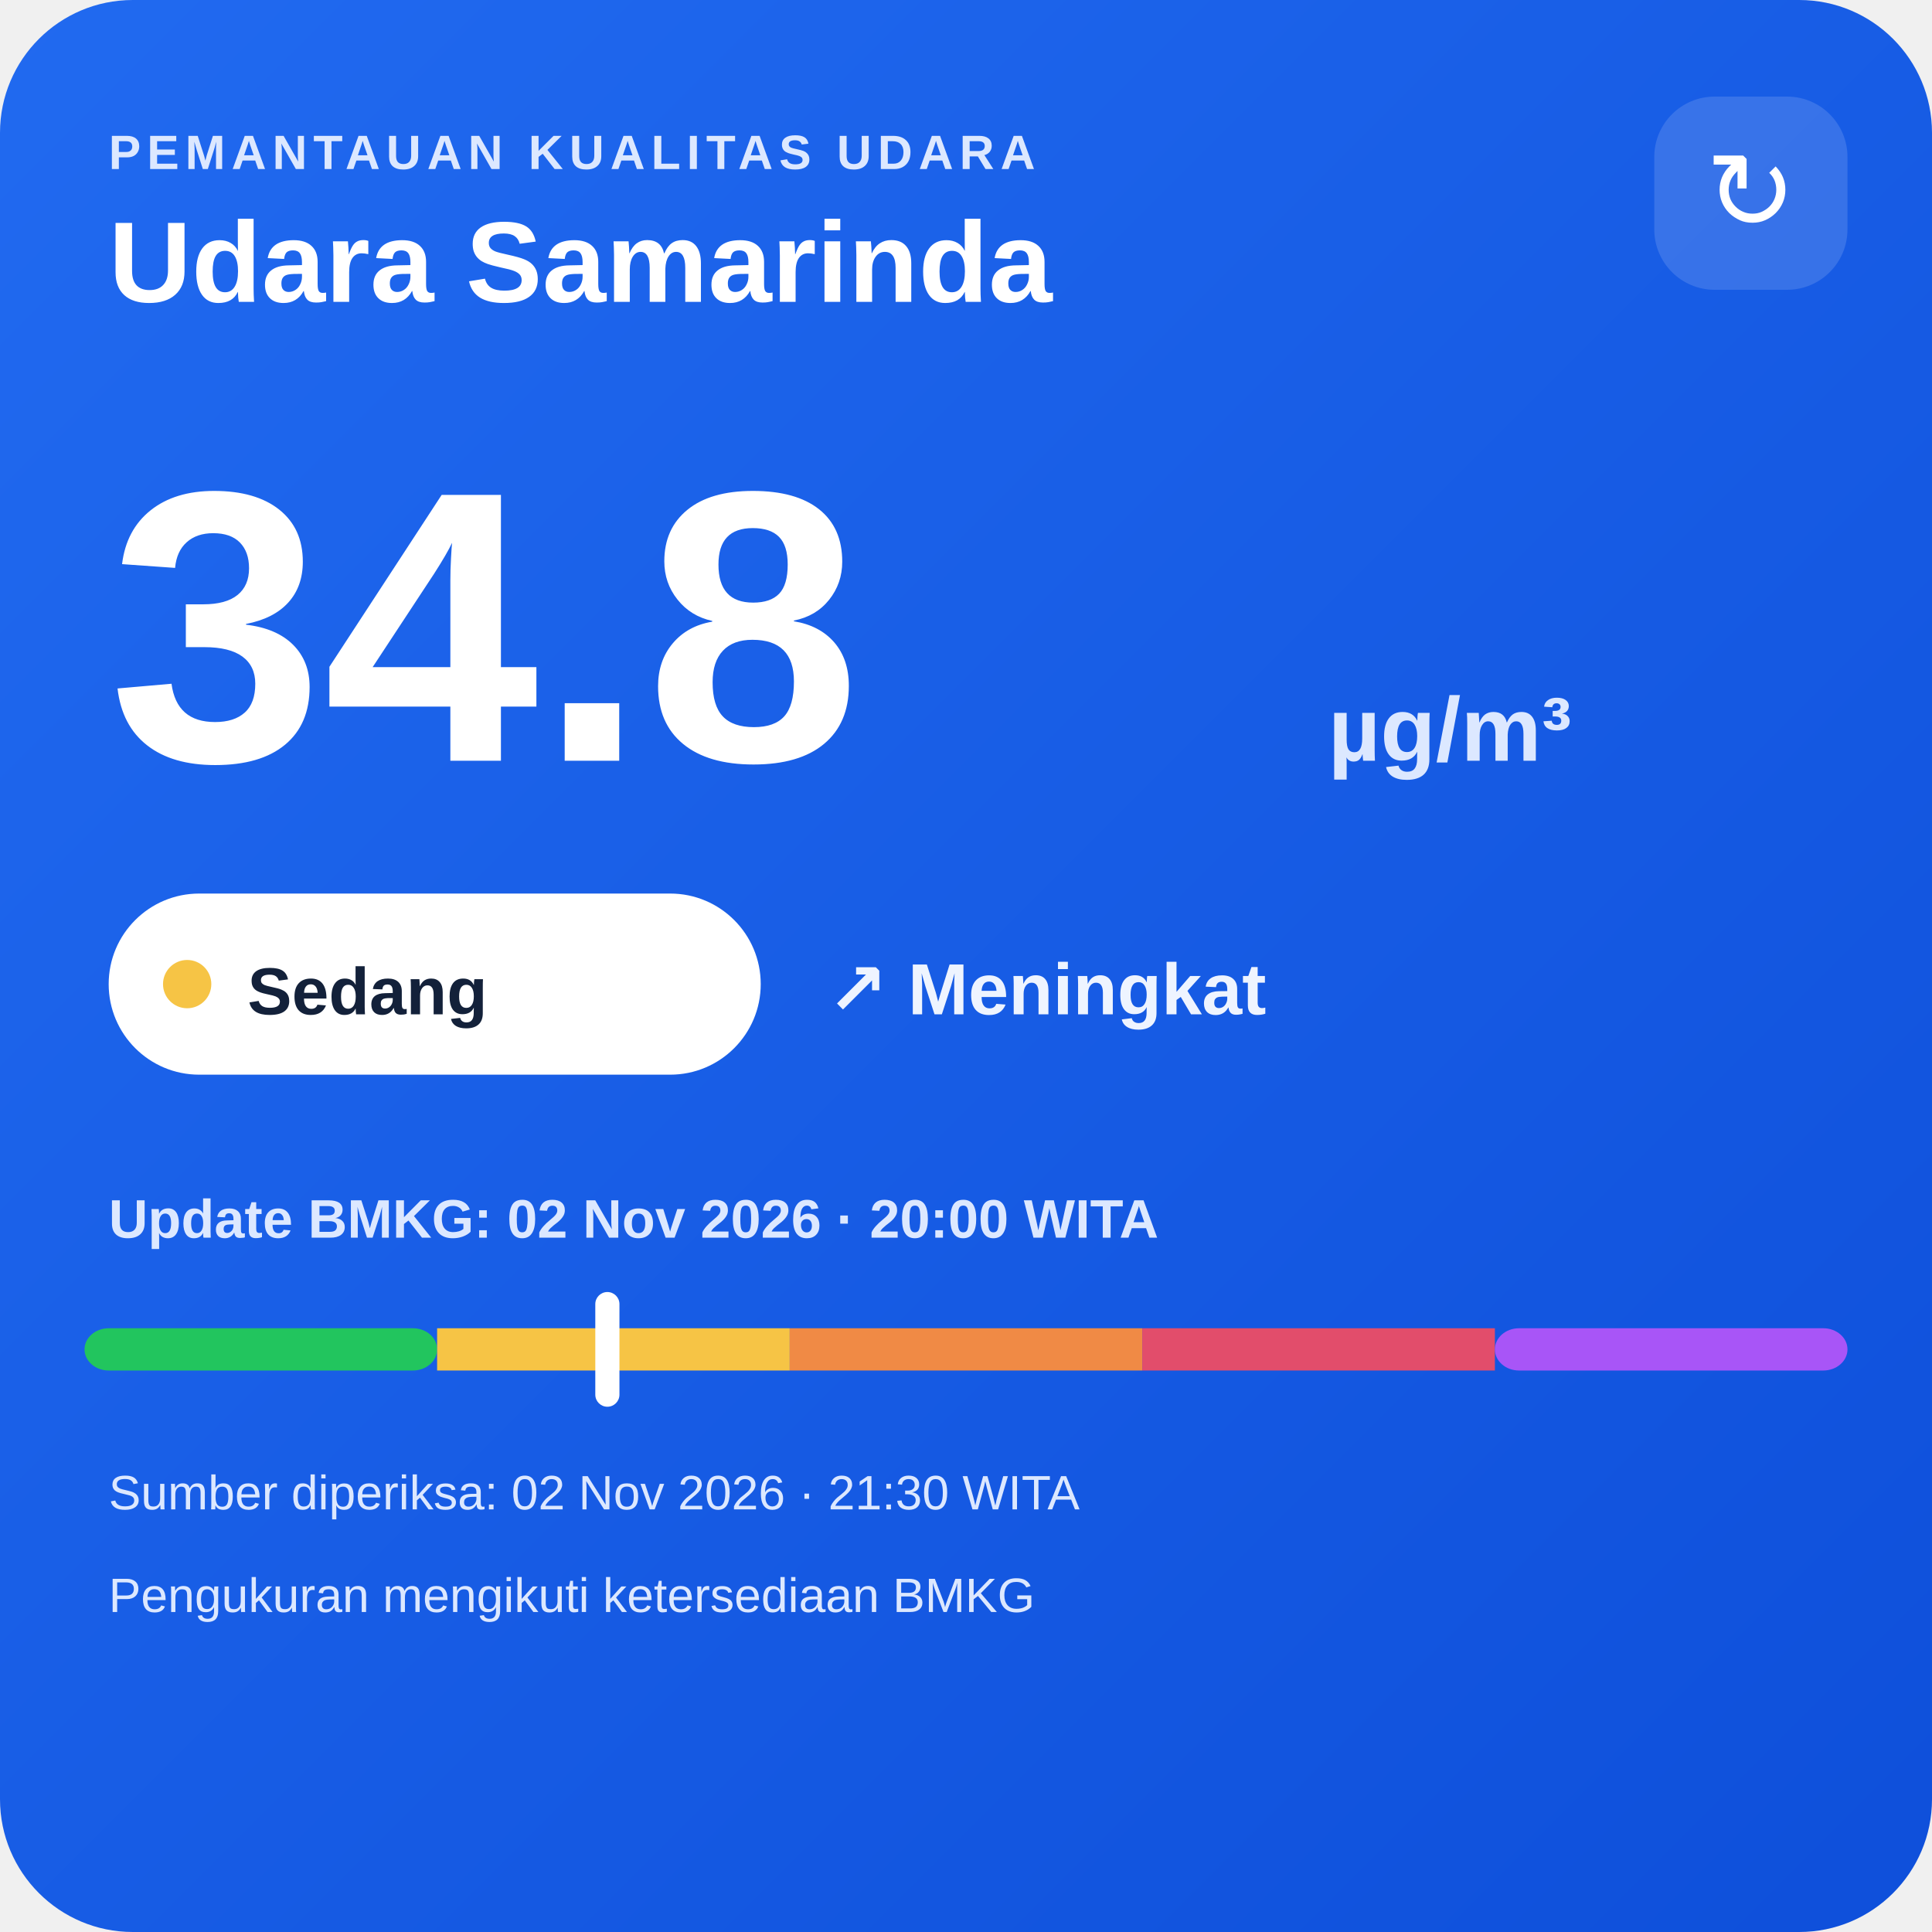
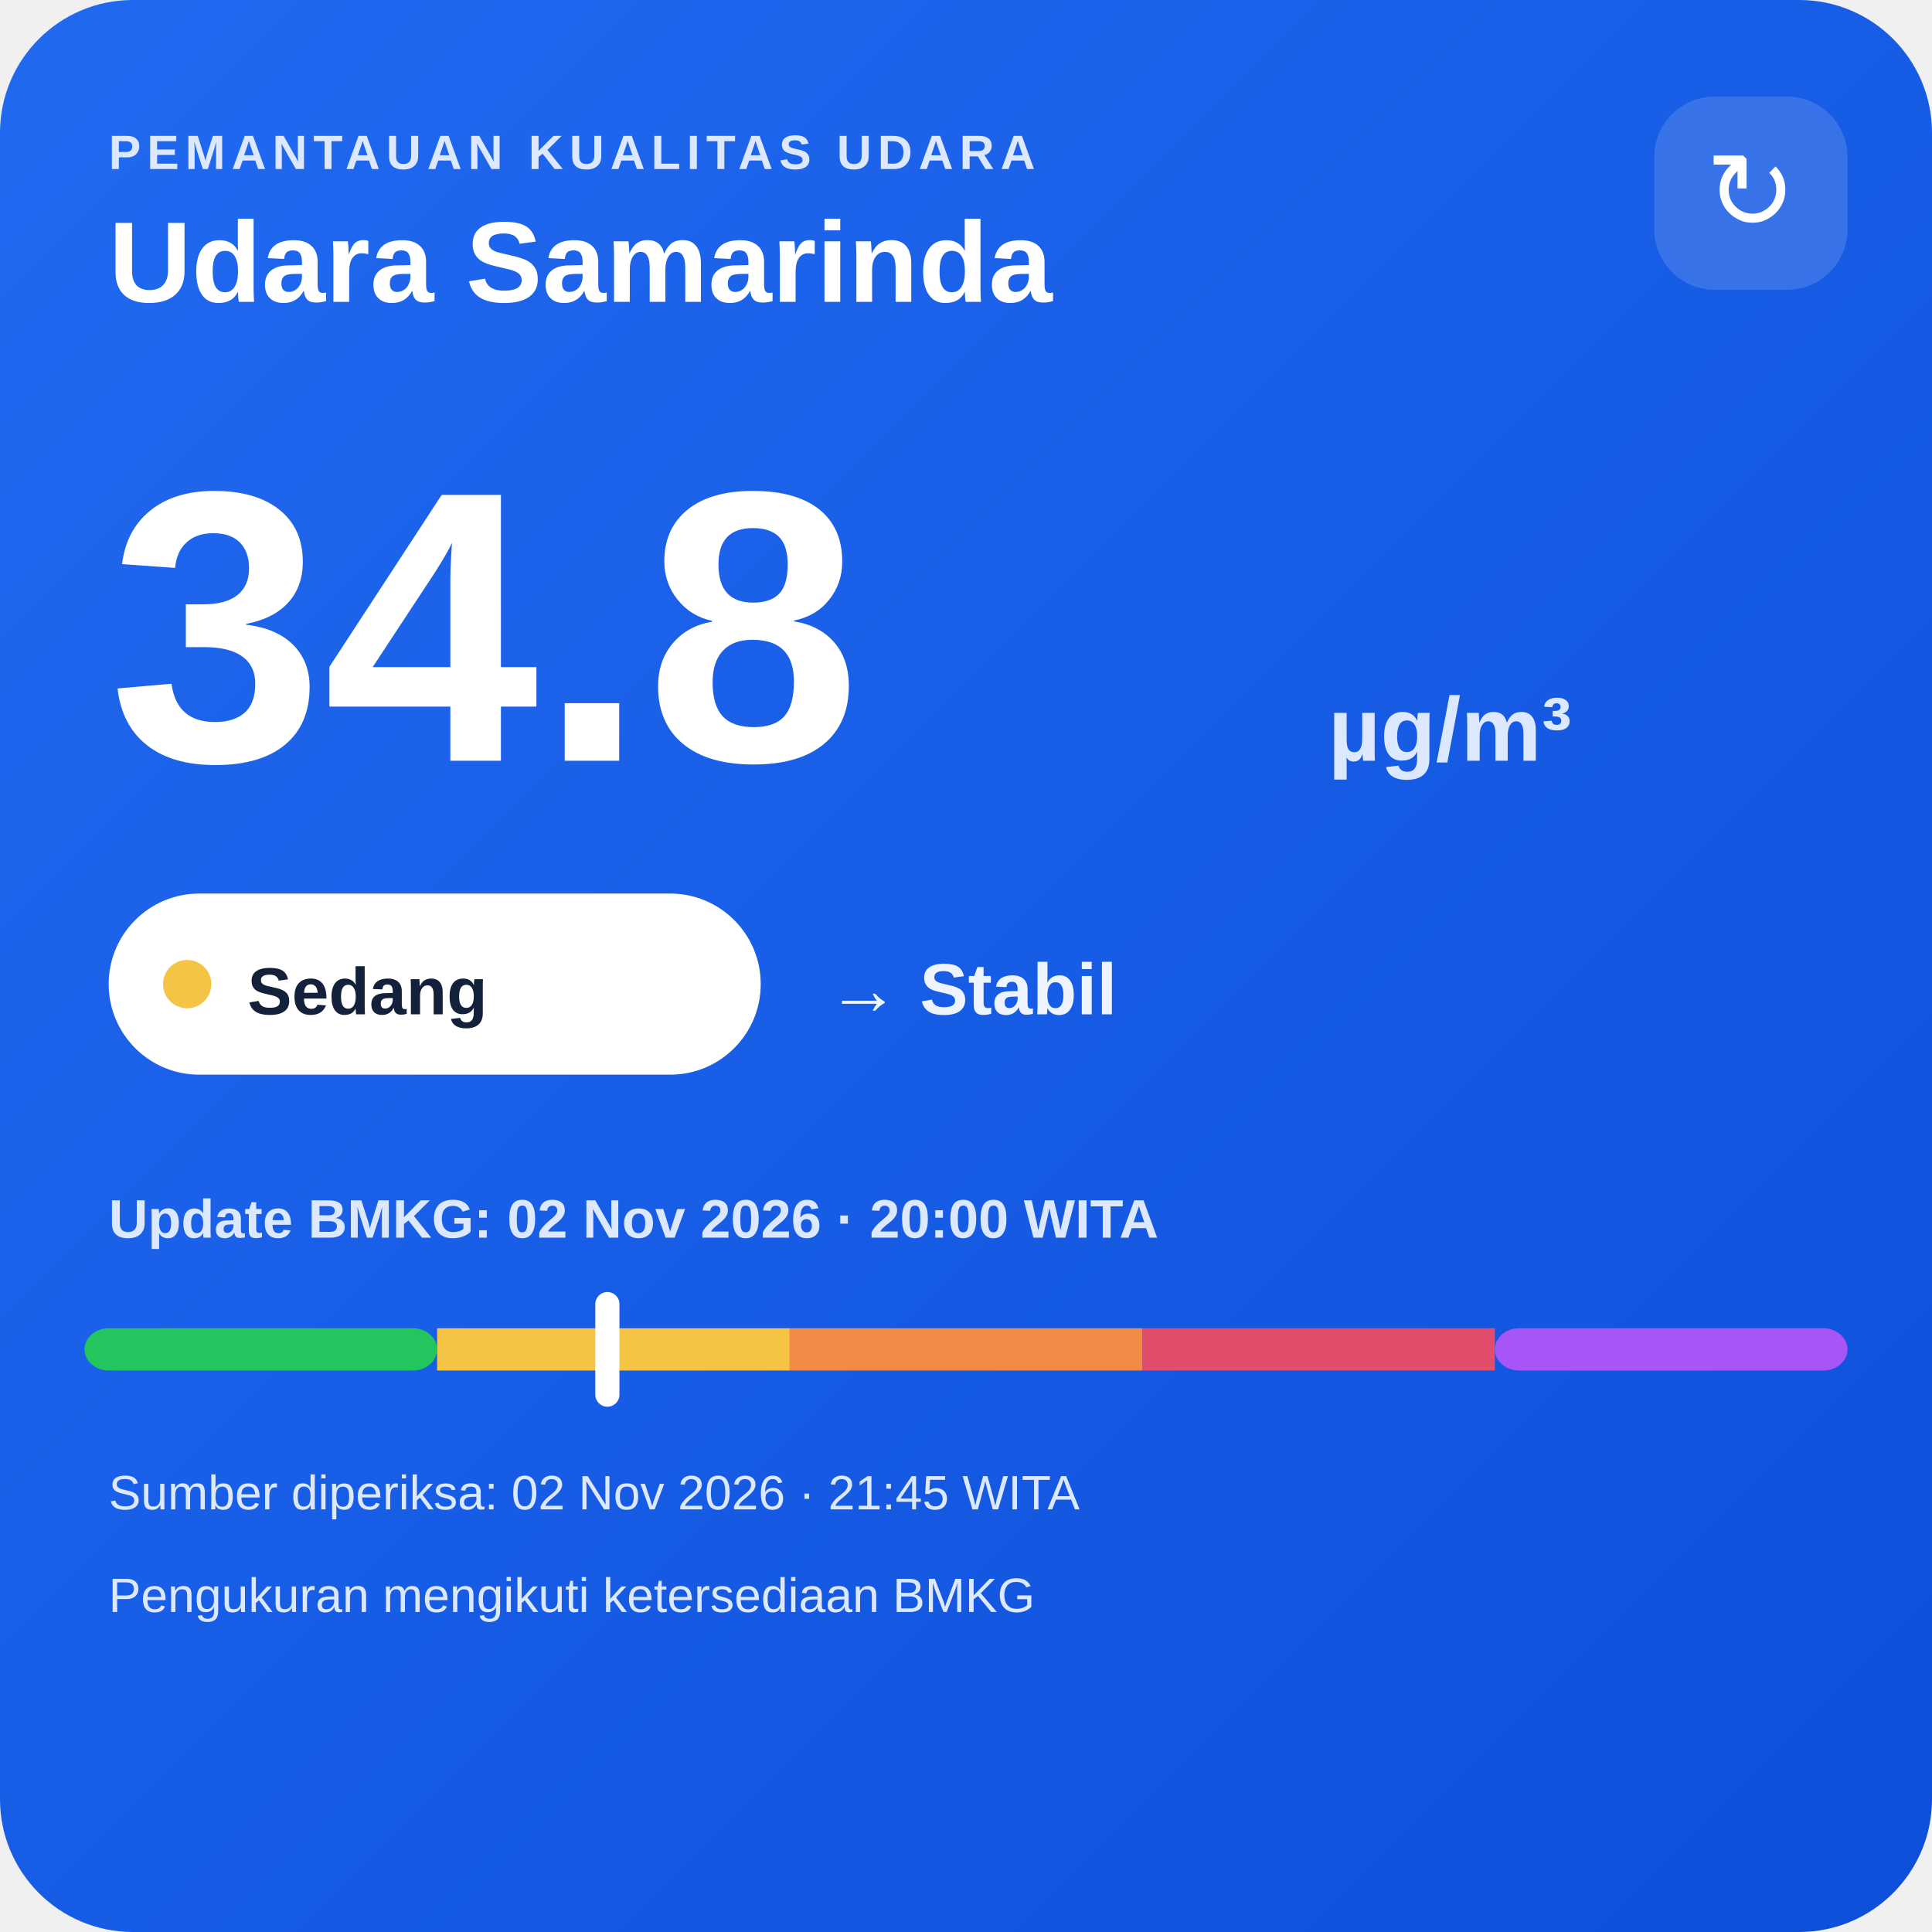
<svg xmlns="http://www.w3.org/2000/svg" width="320" height="320" viewBox="0 0 320 320">
  <defs>
    <linearGradient id="bg" x1="0" y1="0" x2="1" y2="1">
      <stop offset="0" stop-color="#216af0" />
      <stop offset="1" stop-color="#0e4fda" />
    </linearGradient>
  </defs>
  <rect width="320" height="320" rx="22" fill="url(#bg)" />
  <text x="18" y="28" fill="#dce8ff" font-family="Arial,sans-serif" font-size="8" font-weight="700" letter-spacing="1">PEMANTAUAN KUALITAS UDARA</text>
  <text x="18" y="50" fill="#ffffff" font-family="Arial,sans-serif" font-size="19" font-weight="700">Udara Samarinda</text>
  <rect x="274" y="16" width="32" height="32" rx="10" fill="#ffffff" fill-opacity=".14" />
  <text x="290" y="38" text-anchor="middle" fill="#ffffff" font-family="Arial,sans-serif" font-size="18">↻</text>
  <text x="18" y="126" fill="#ffffff" font-family="Arial,sans-serif" font-size="64" font-weight="800">34.8</text>
  <text x="220" y="126" fill="#dce8ff" font-family="Arial,sans-serif" font-size="15" font-weight="700">µg/m³</text>
  <rect x="18" y="148" width="108" height="30" rx="15" fill="#ffffff" />
  <circle cx="31" cy="163" r="4" fill="#f6c445" />
  <text x="41" y="168" fill="#13213a" font-family="Arial,sans-serif" font-size="11" font-weight="700">Sedang</text>
-   <text x="137" y="168" fill="#eef4ff" font-family="Arial,sans-serif" font-size="12" font-weight="700">↗ Meningkat</text>
+   <text x="137" y="168" fill="#eef4ff" font-family="Arial,sans-serif" font-size="12" font-weight="700">→ Stabil</text>
  <text x="18" y="205" fill="#dce8ff" font-family="Arial,sans-serif" font-size="9" font-weight="700">Update BMKG: 02 Nov 2026 · 20:00 WITA</text>
  <rect x="14" y="220" width="58.4" height="7" rx="4" fill="#22c55e" />
  <rect x="72.4" y="220" width="58.4" height="7" fill="#f6c445" />
  <rect x="130.8" y="220" width="58.4" height="7" fill="#f08a45" />
  <rect x="189.2" y="220" width="58.4" height="7" fill="#e24d6b" />
  <rect x="247.6" y="220" width="58.4" height="7" rx="4" fill="#a855f7" />
  <rect x="98.6" y="214" width="4" height="19" rx="2" fill="#ffffff" />
-   <text x="18" y="250" fill="#dce8ff" font-family="Arial,sans-serif" font-size="8">Sumber diperiksa: 02 Nov 2026 · 21:30 WITA</text>
+   <text x="18" y="250" fill="#dce8ff" font-family="Arial,sans-serif" font-size="8">Sumber diperiksa: 02 Nov 2026 · 21:45 WITA</text>
  <text x="18" y="267" fill="#dce8ff" font-family="Arial,sans-serif" font-size="8">Pengukuran mengikuti ketersediaan BMKG</text>
</svg>
